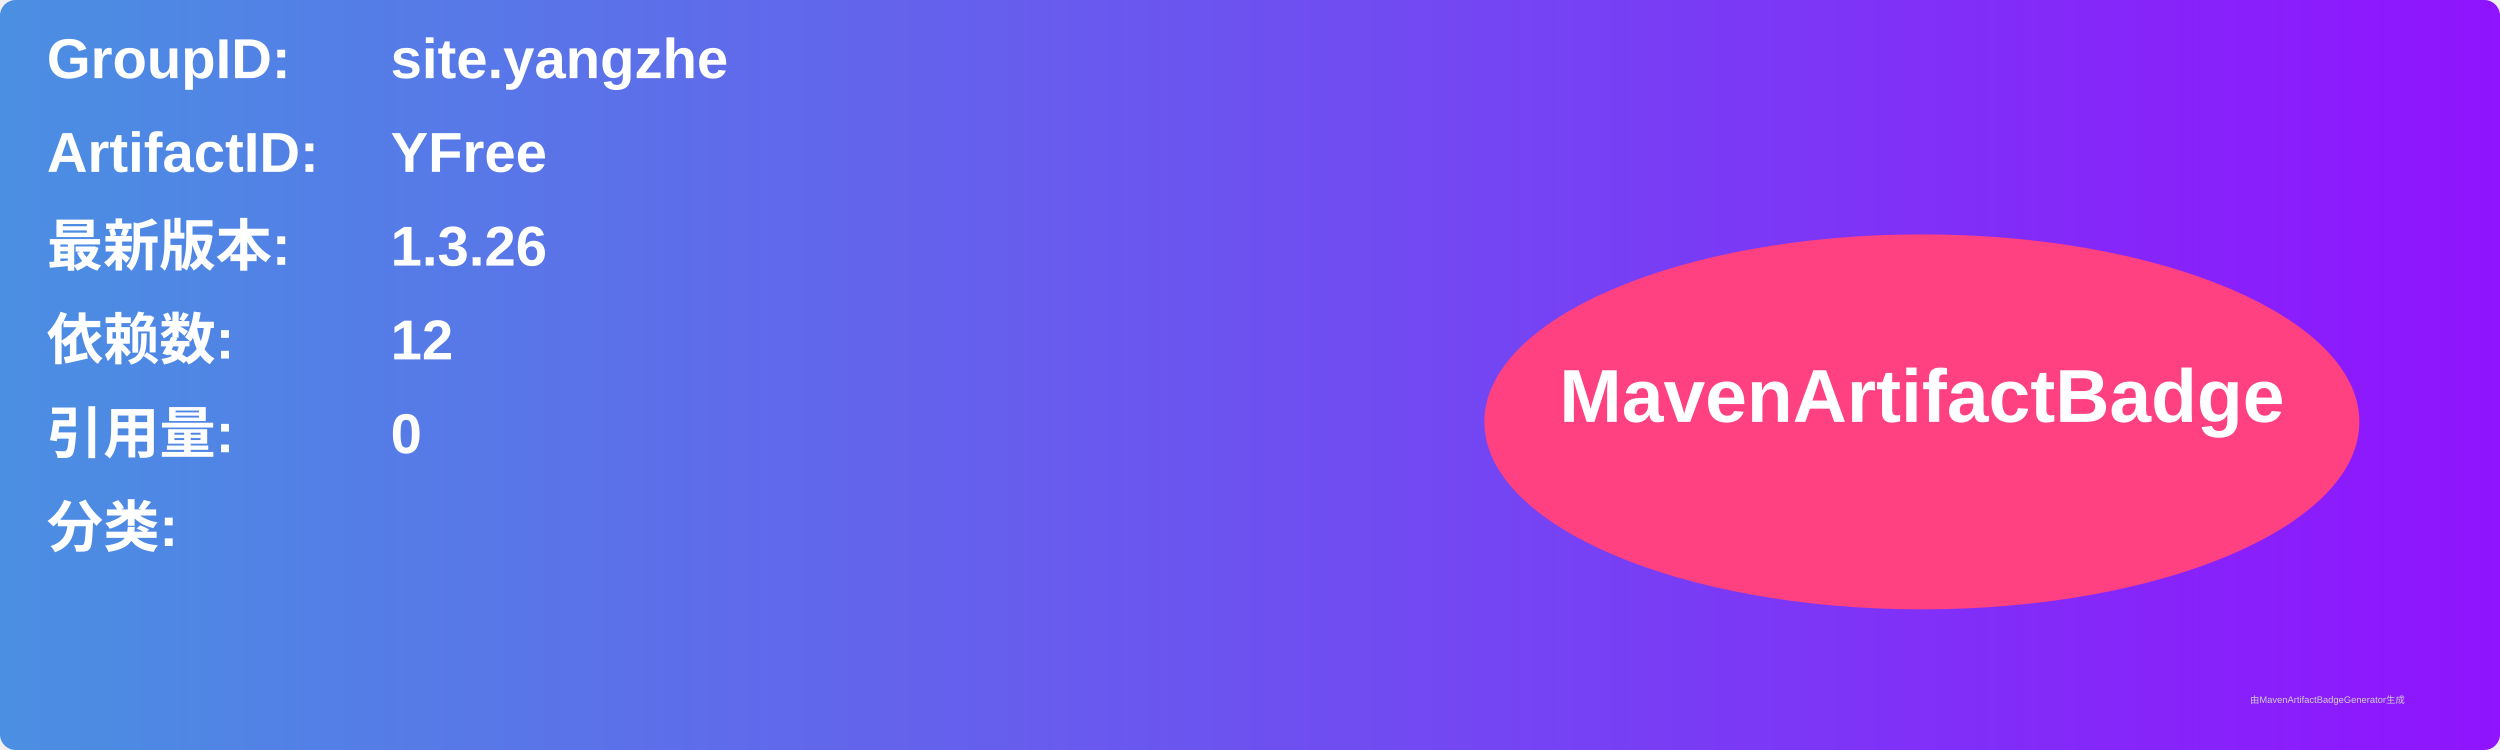
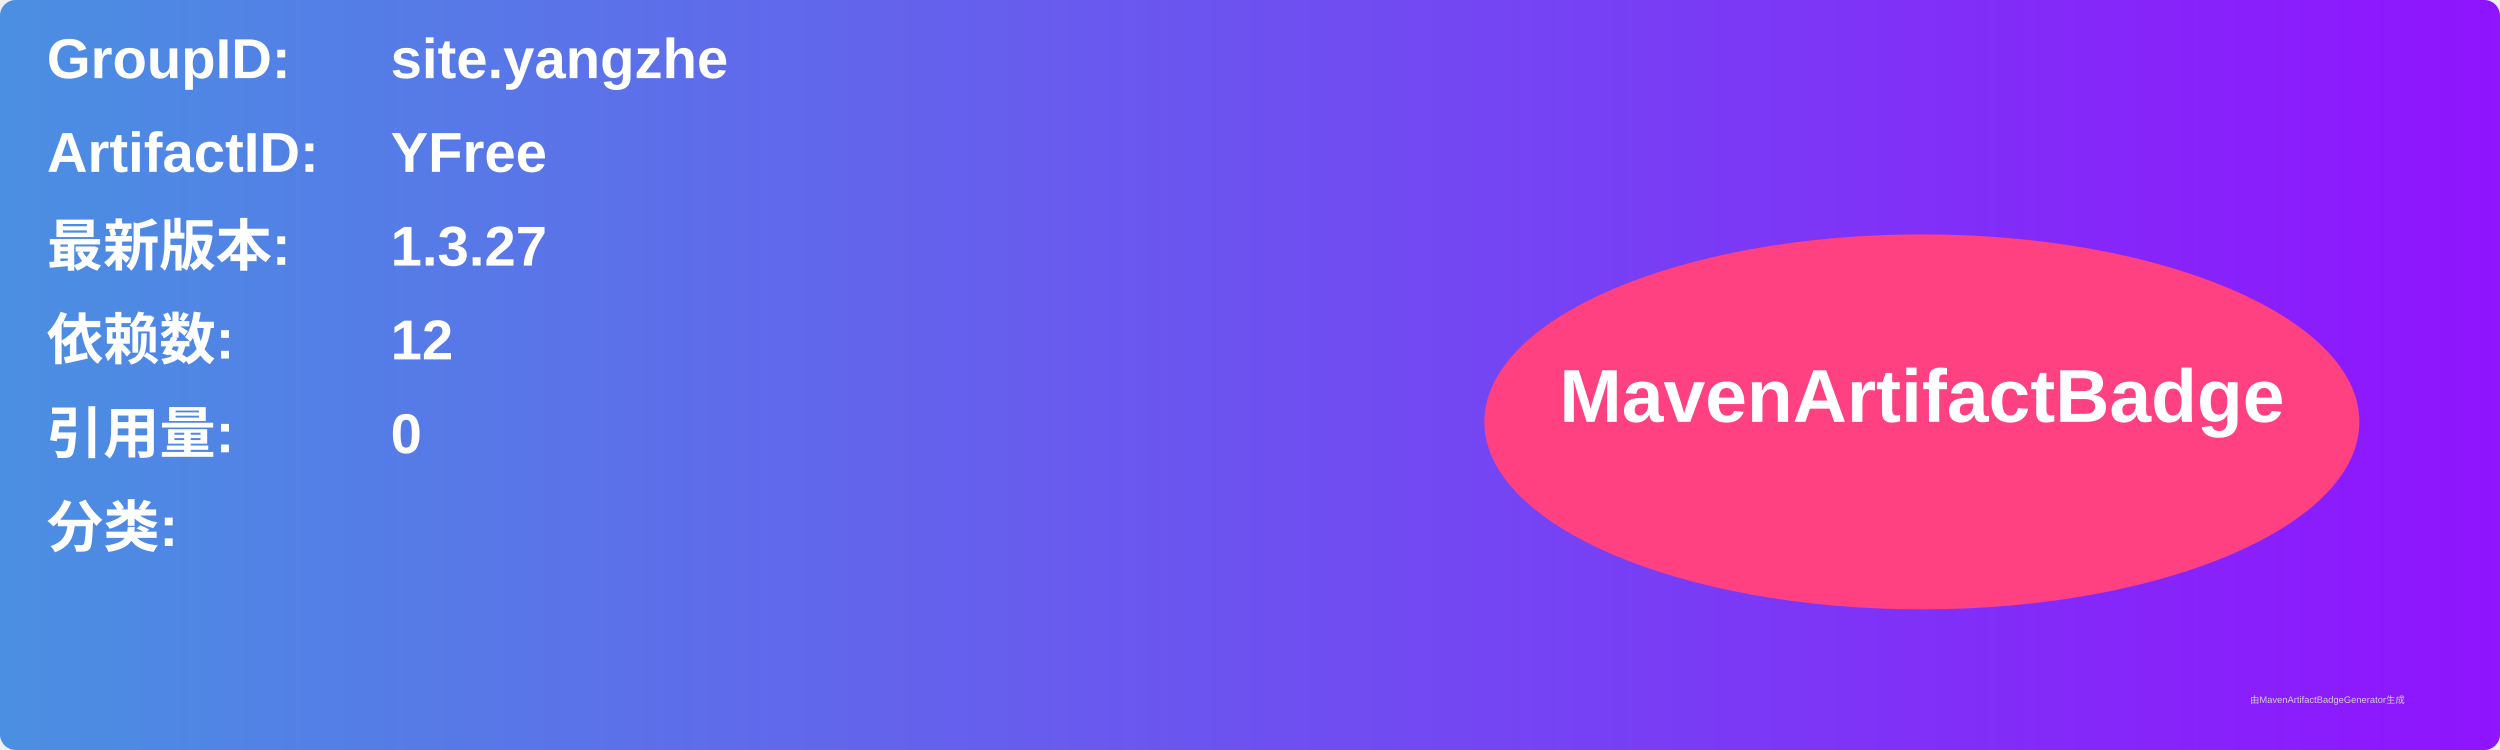
<svg xmlns="http://www.w3.org/2000/svg" width="800" height="240" viewBox="0 0 800 240">
  <linearGradient id="grad" x1="0%" y1="0%" x2="100%" y2="0%">
    <stop offset="0%" stop-color="#4a90e2" />
    <stop offset="100%" stop-color="#9013fe" />
  </linearGradient>
  <rect width="100%" height="100%" rx="5" ry="5" fill="url(#grad)" />
  <g transform="translate(15, 15)">
    <text x="0" y="10" font-family="Arial" font-size="18" fill="white" font-weight="bold" width="260">GroupID:</text>
    <text x="110" y="10" font-family="Arial" font-size="18" fill="white" font-weight="bold" width="460">site.yangzhe</text>
    <text x="0" y="40" font-family="Arial" font-size="18" fill="white" font-weight="bold" width="260">ArtifactID:</text>
    <text x="110" y="40" font-family="Arial" font-size="18" fill="white" font-weight="bold" width="460">YFree</text>
    <text x="0" y="70" font-family="Arial" font-size="18" fill="white" font-weight="bold">最新版本:</text>
    <text x="110" y="70" font-family="Arial" font-size="18" fill="white" font-weight="bold">
-       <tspan font-weight="bold">1.3.26</tspan>
+       <tspan font-weight="bold">1.3.27</tspan>
    </text>
    <text x="0" y="100" font-family="Arial" font-size="18" fill="white" font-weight="bold">依赖数: </text>
    <text x="110" y="100" font-family="Arial" font-size="18" fill="white">
      <tspan font-weight="bold">12</tspan>
    </text>
    <text x="0" y="130" font-family="Arial" font-size="18" fill="white" font-weight="bold">引用量: </text>
    <text x="110" y="130" font-family="Arial" font-size="18" fill="white">
      <tspan font-weight="bold">0</tspan>
    </text>
    <text x="0" y="160" font-family="Arial" font-size="18" fill="white" font-weight="bold">分类:</text>
    <text x="10" y="190" font-family="Arial" font-size="10" fill="white">
      <tspan font-weight="bold" />
    </text>
    <ellipse cx="600" cy="120" rx="140" ry="60" fill="#ff4081" />
    <text x="600" y="120" text-anchor="middle" font-family="Arial" font-size="24" fill="white" font-weight="bold">MavenArtifactBadge</text>
  </g>
  <text x="720" y="225" font-family="Arial" font-size="3" fill="#d0d0d0">由MavenArtifactBadgeGenerator生成</text>
</svg>
